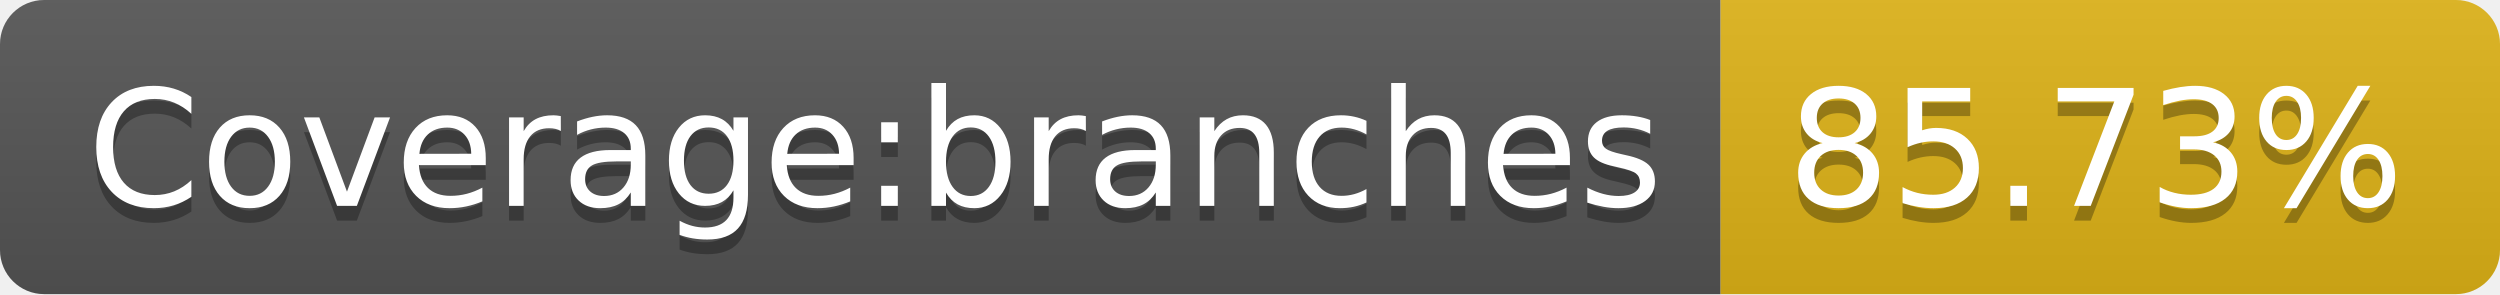
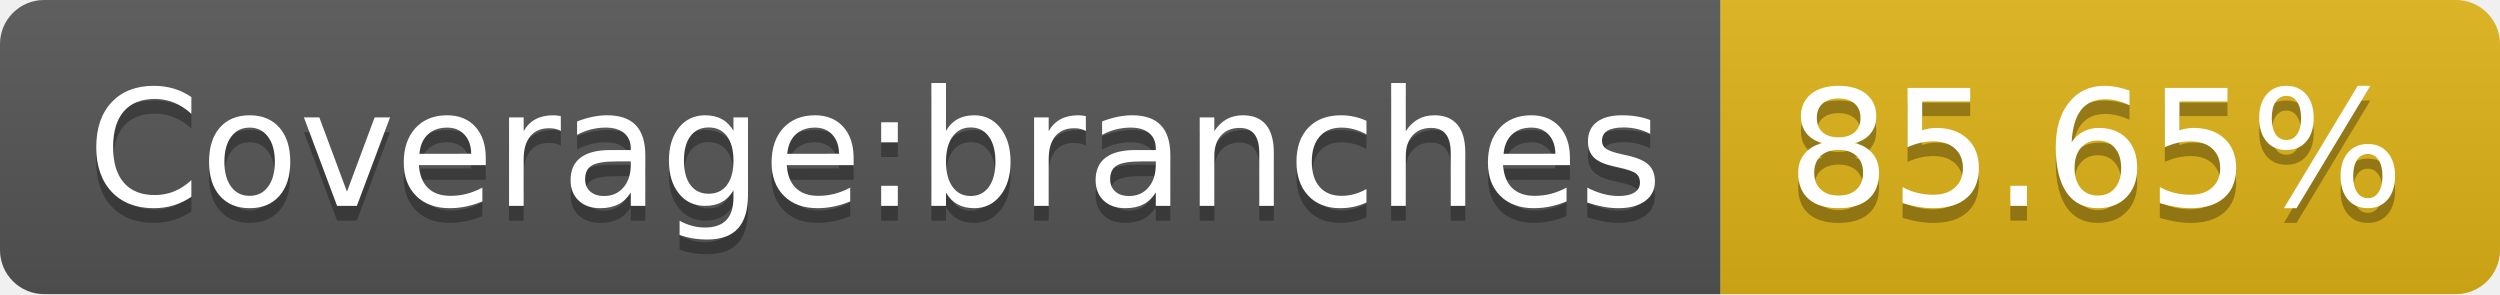
- <svg xmlns="http://www.w3.org/2000/svg" width="170" height="20" role="img" aria-label="Coverage:branches: 85.73%">
+ <svg xmlns="http://www.w3.org/2000/svg" width="170" height="20" role="img" aria-label="Coverage:branches: 85.65%">
  <linearGradient id="s" x2="0" y2="100%">
    <stop offset="0" stop-color="#bbb" stop-opacity=".1" />
    <stop offset="1" stop-opacity=".1" />
  </linearGradient>
  <clipPath id="r">
    <rect width="170" height="20" rx="3" fill="#fff" />
  </clipPath>
  <g clip-path="url(#r)">
    <rect width="117" height="20" fill="#555" />
    <rect x="117" width="53" height="20" fill="#dfb317" />
    <rect width="170" height="20" fill="url(#s)" />
  </g>
  <g fill="#fff" text-anchor="middle" font-family="Verdana,Geneva,DejaVu Sans,sans-serif" text-rendering="geometricPrecision" font-size="110">
    <text aria-hidden="true" x="595" y="150" fill="#010101" fill-opacity=".3" transform="scale(.1)" textLength="1070">Coverage:branches</text>
    <text x="595" y="140" transform="scale(.1)" fill="#fff" textLength="1070">Coverage:branches</text>
-     <text aria-hidden="true" x="1425" y="150" fill="#010101" fill-opacity=".3" transform="scale(.1)" textLength="430">85.73%</text>
-     <text x="1425" y="140" transform="scale(.1)" fill="#fff" textLength="430">85.73%</text>
+     <text aria-hidden="true" x="1425" y="150" fill="#010101" fill-opacity=".3" transform="scale(.1)" textLength="430">85.65%</text>
+     <text x="1425" y="140" transform="scale(.1)" fill="#fff" textLength="430">85.65%</text>
  </g>
</svg>
